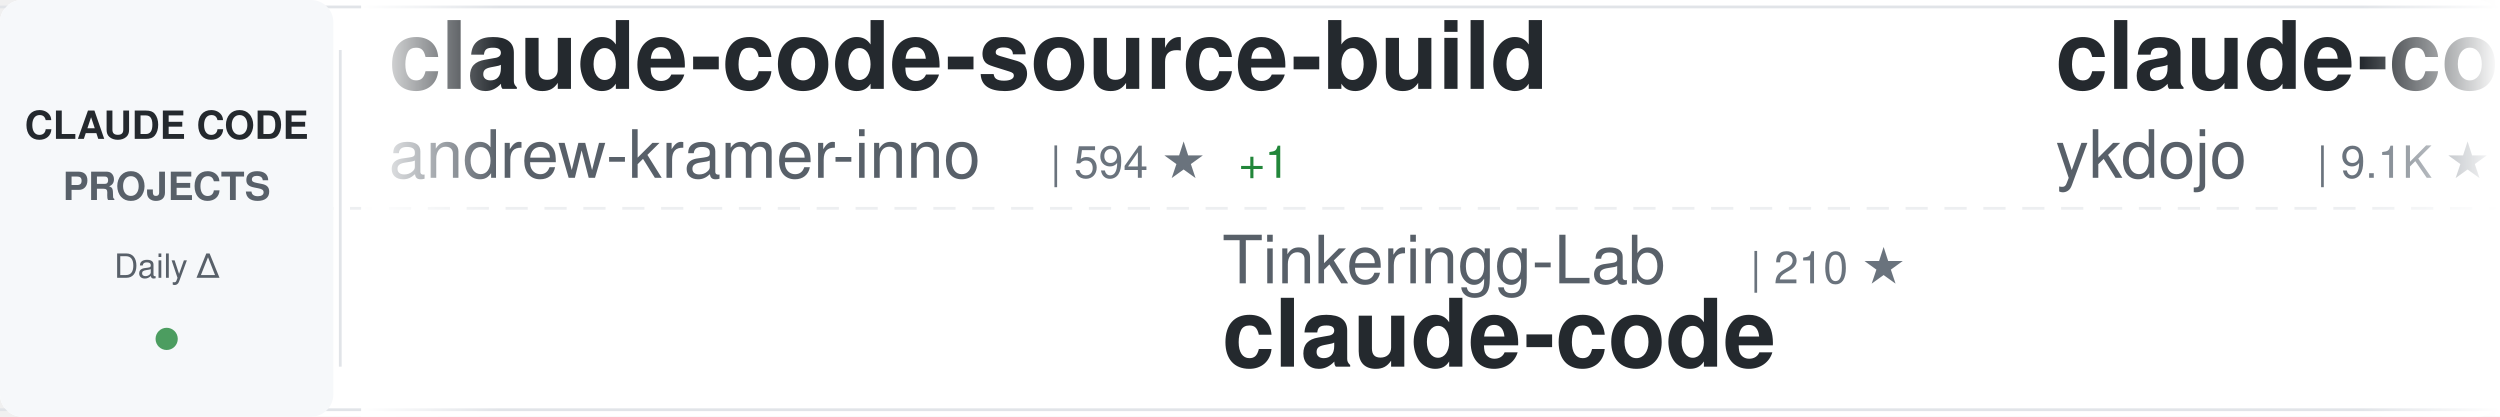
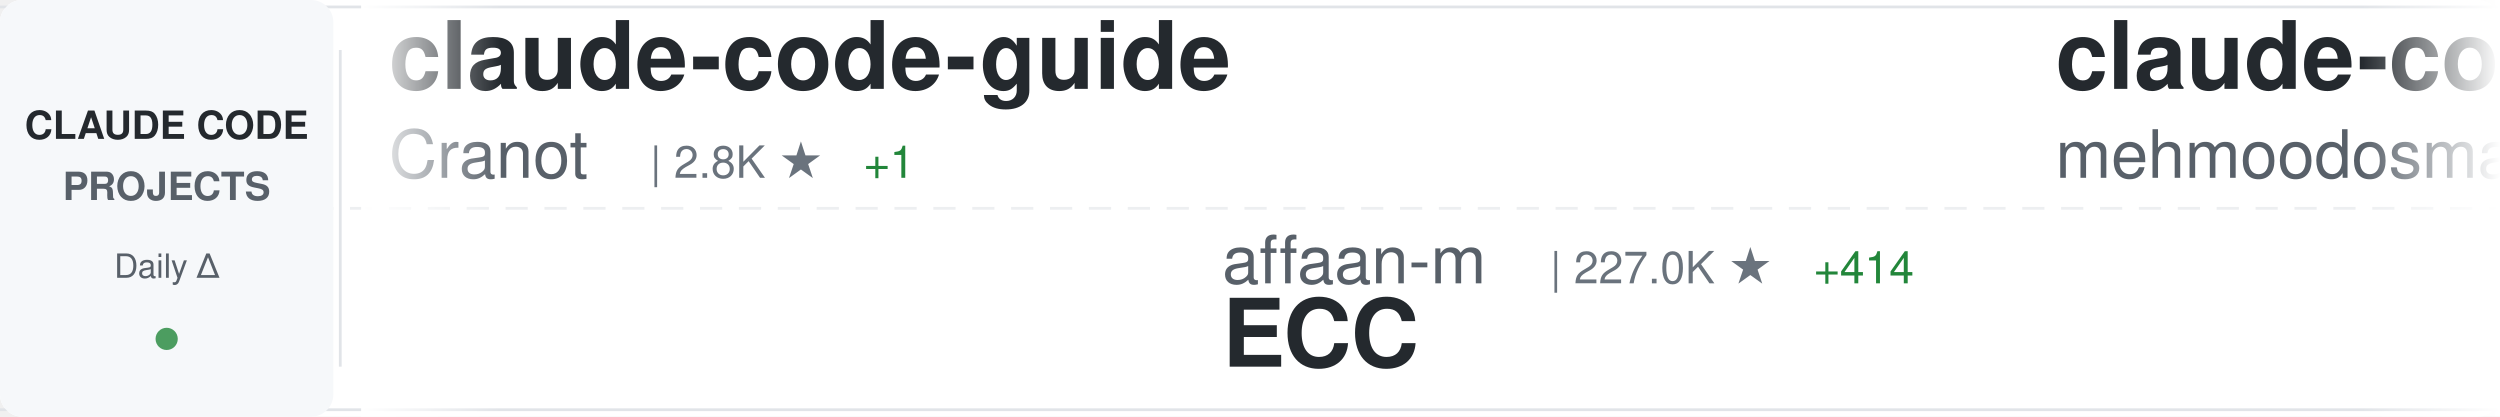
<svg xmlns="http://www.w3.org/2000/svg" width="900" height="150">
  <defs>
    <linearGradient id="awesomeLeftFade" x1="0%" y1="0%" x2="100%" y2="0%">
      <stop offset="0%" style="stop-color:#ffffff;stop-opacity:1" />
      <stop offset="100%" style="stop-color:#ffffff;stop-opacity:0" />
    </linearGradient>
    <linearGradient id="awesomeRightFade" x1="0%" y1="0%" x2="100%" y2="0%">
      <stop offset="0%" style="stop-color:#ffffff;stop-opacity:0" />
      <stop offset="100%" style="stop-color:#ffffff;stop-opacity:1" />
    </linearGradient>
  </defs>
  <rect width="900" height="150" fill="#ffffff" rx="8" />
  <rect x="0" y="2" width="900" height="1" fill="#e1e4e8" />
  <rect x="0" y="147" width="900" height="1" fill="#e1e4e8" />
  <line x1="0" y1="75" x2="900" y2="75" stroke="#e1e4e8" stroke-width="1" stroke-dasharray="8 6" opacity="0.6" />
  <rect x="0" y="0" width="120" height="150" fill="#f6f8fa" rx="8" />
  <text x="60" y="50" font-family="-apple-system, BlinkMacSystemFont, 'Segoe UI', Helvetica, Arial, sans-serif" font-size="14" font-weight="600" fill="#24292e" text-anchor="middle">CLAUDE CODE</text>
  <text x="60" y="72" font-family="-apple-system, BlinkMacSystemFont, 'Segoe UI', Helvetica, Arial, sans-serif" font-size="14" font-weight="600" fill="#586069" text-anchor="middle">PROJECTS</text>
  <text x="60" y="100" font-family="-apple-system, BlinkMacSystemFont, 'Segoe UI', Helvetica, Arial, sans-serif" font-size="12" font-weight="500" fill="#586069" text-anchor="middle">Daily Δ</text>
  <circle cx="60" cy="122" r="4" fill="#22863a" opacity="0.8" />
  <rect x="122" y="18" width="1" height="114" fill="#e1e4e8" />
  <clipPath id="awesomeTickerClip">
    <rect x="130" y="0" width="770" height="150" />
  </clipPath>
  <g clip-path="url(#awesomeTickerClip)">
    <g id="awesomeTickerItems">
      <animateTransform attributeName="transform" attributeType="XML" type="translate" from="0 0" to="-3000 0" dur="54s" repeatCount="indefinite" />
      <g transform="translate(0, 0)">
-         <text x="140" y="32" font-family="-apple-system, BlinkMacSystemFont, 'Segoe UI', Helvetica, Arial, sans-serif" font-size="34" font-weight="600" fill="#24292e">claude-code-source-build</text>
-         <text x="140" y="64" font-family="-apple-system, BlinkMacSystemFont, 'Segoe UI', Helvetica, Arial, sans-serif" font-size="24" font-weight="400" fill="#586069">andrew-kramer-inno</text>
-         <text x="378" y="64" font-family="-apple-system, BlinkMacSystemFont, 'Segoe UI', Helvetica, Arial, sans-serif" font-size="16" font-weight="500" fill="#6a737d">| 594 ★</text>
-         <text x="446" y="64" font-family="-apple-system, BlinkMacSystemFont, 'Segoe UI', Helvetica, Arial, sans-serif" font-size="16" font-weight="500" fill="#22863a"> +1</text>
+         <text x="140" y="32" font-family="-apple-system, BlinkMacSystemFont, 'Segoe UI', Helvetica, Arial, sans-serif" font-size="34" font-weight="600" fill="#24292e">claude-code-guide</text>
+         <text x="140" y="64" font-family="-apple-system, BlinkMacSystemFont, 'Segoe UI', Helvetica, Arial, sans-serif" font-size="24" font-weight="400" fill="#586069">Cranot</text>
+         <text x="234" y="64" font-family="-apple-system, BlinkMacSystemFont, 'Segoe UI', Helvetica, Arial, sans-serif" font-size="16" font-weight="500" fill="#6a737d">| 2.8K ★</text>
+         <text x="311" y="64" font-family="-apple-system, BlinkMacSystemFont, 'Segoe UI', Helvetica, Arial, sans-serif" font-size="16" font-weight="500" fill="#22863a"> +1</text>
      </g>
      <g transform="translate(300, 0)">
-         <text x="140" y="102" font-family="-apple-system, BlinkMacSystemFont, 'Segoe UI', Helvetica, Arial, sans-serif" font-size="24" font-weight="400" fill="#586069">Tinkeringg-Lab</text>
-         <text x="330" y="102" font-family="-apple-system, BlinkMacSystemFont, 'Segoe UI', Helvetica, Arial, sans-serif" font-size="16" font-weight="500" fill="#6a737d">| 210 ★</text>
+         <text x="140" y="102" font-family="-apple-system, BlinkMacSystemFont, 'Segoe UI', Helvetica, Arial, sans-serif" font-size="24" font-weight="400" fill="#586069">affaan-m</text>
+         <text x="258" y="102" font-family="-apple-system, BlinkMacSystemFont, 'Segoe UI', Helvetica, Arial, sans-serif" font-size="16" font-weight="500" fill="#6a737d">| 227.0K ★</text>
+         <text x="353" y="102" font-family="-apple-system, BlinkMacSystemFont, 'Segoe UI', Helvetica, Arial, sans-serif" font-size="16" font-weight="500" fill="#22863a"> +414</text>
+         <text x="140" y="132" font-family="-apple-system, BlinkMacSystemFont, 'Segoe UI', Helvetica, Arial, sans-serif" font-size="34" font-weight="600" fill="#24292e">ECC</text>
+       </g>
+       <g transform="translate(600, 0)">
+         <text x="140" y="32" font-family="-apple-system, BlinkMacSystemFont, 'Segoe UI', Helvetica, Arial, sans-serif" font-size="34" font-weight="600" fill="#24292e">claude-code</text>
+         <text x="140" y="64" font-family="-apple-system, BlinkMacSystemFont, 'Segoe UI', Helvetica, Arial, sans-serif" font-size="24" font-weight="400" fill="#586069">mehmoodosman</text>
+         <text x="306" y="64" font-family="-apple-system, BlinkMacSystemFont, 'Segoe UI', Helvetica, Arial, sans-serif" font-size="16" font-weight="500" fill="#6a737d">| 170 ★</text>
+       </g>
+       <g transform="translate(900, 0)">
+         <text x="140" y="102" font-family="-apple-system, BlinkMacSystemFont, 'Segoe UI', Helvetica, Arial, sans-serif" font-size="24" font-weight="400" fill="#586069">lowcortisolprogrammer</text>
+         <text x="414" y="102" font-family="-apple-system, BlinkMacSystemFont, 'Segoe UI', Helvetica, Arial, sans-serif" font-size="16" font-weight="500" fill="#6a737d">| 171 ★</text>
        <text x="140" y="132" font-family="-apple-system, BlinkMacSystemFont, 'Segoe UI', Helvetica, Arial, sans-serif" font-size="34" font-weight="600" fill="#24292e">claude-code</text>
      </g>
-       <g transform="translate(600, 0)">
-         <text x="140" y="32" font-family="-apple-system, BlinkMacSystemFont, 'Segoe UI', Helvetica, Arial, sans-serif" font-size="34" font-weight="600" fill="#24292e">claude-code-tips</text>
-         <text x="140" y="64" font-family="-apple-system, BlinkMacSystemFont, 'Segoe UI', Helvetica, Arial, sans-serif" font-size="24" font-weight="400" fill="#586069">ykdojo</text>
-         <text x="234" y="64" font-family="-apple-system, BlinkMacSystemFont, 'Segoe UI', Helvetica, Arial, sans-serif" font-size="16" font-weight="500" fill="#6a737d">| 9.1K ★</text>
-         <text x="311" y="64" font-family="-apple-system, BlinkMacSystemFont, 'Segoe UI', Helvetica, Arial, sans-serif" font-size="16" font-weight="500" fill="#22863a"> +50</text>
-       </g>
-       <g transform="translate(900, 0)">
-         <text x="140" y="102" font-family="-apple-system, BlinkMacSystemFont, 'Segoe UI', Helvetica, Arial, sans-serif" font-size="24" font-weight="400" fill="#586069">nicedreamzapp</text>
-         <text x="318" y="102" font-family="-apple-system, BlinkMacSystemFont, 'Segoe UI', Helvetica, Arial, sans-serif" font-size="16" font-weight="500" fill="#6a737d">| 2.9K ★</text>
-         <text x="395" y="102" font-family="-apple-system, BlinkMacSystemFont, 'Segoe UI', Helvetica, Arial, sans-serif" font-size="16" font-weight="500" fill="#22863a"> +2</text>
-         <text x="140" y="132" font-family="-apple-system, BlinkMacSystemFont, 'Segoe UI', Helvetica, Arial, sans-serif" font-size="34" font-weight="600" fill="#24292e">claude-code-local</text>
-       </g>
      <g transform="translate(1200, 0)">
-         <text x="140" y="32" font-family="-apple-system, BlinkMacSystemFont, 'Segoe UI', Helvetica, Arial, sans-serif" font-size="34" font-weight="600" fill="#24292e">claude-code</text>
-         <text x="140" y="64" font-family="-apple-system, BlinkMacSystemFont, 'Segoe UI', Helvetica, Arial, sans-serif" font-size="24" font-weight="400" fill="#586069">VineeTagarwaL-code</text>
-         <text x="378" y="64" font-family="-apple-system, BlinkMacSystemFont, 'Segoe UI', Helvetica, Arial, sans-serif" font-size="16" font-weight="500" fill="#6a737d">| 276 ★</text>
-       </g>
-       <g transform="translate(1500, 0)">
-         <text x="140" y="102" font-family="-apple-system, BlinkMacSystemFont, 'Segoe UI', Helvetica, Arial, sans-serif" font-size="24" font-weight="400" fill="#586069">centminmod</text>
-         <text x="282" y="102" font-family="-apple-system, BlinkMacSystemFont, 'Segoe UI', Helvetica, Arial, sans-serif" font-size="16" font-weight="500" fill="#6a737d">| 2.5K ★</text>
-         <text x="359" y="102" font-family="-apple-system, BlinkMacSystemFont, 'Segoe UI', Helvetica, Arial, sans-serif" font-size="16" font-weight="500" fill="#22863a"> +3</text>
-         <text x="140" y="132" font-family="-apple-system, BlinkMacSystemFont, 'Segoe UI', Helvetica, Arial, sans-serif" font-size="34" font-weight="600" fill="#24292e">my-claude-code-setup</text>
-       </g>
-       <g transform="translate(1800, 0)">
        <text x="140" y="32" font-family="-apple-system, BlinkMacSystemFont, 'Segoe UI', Helvetica, Arial, sans-serif" font-size="34" font-weight="600" fill="#24292e">oh-my-claudecode</text>
        <text x="140" y="64" font-family="-apple-system, BlinkMacSystemFont, 'Segoe UI', Helvetica, Arial, sans-serif" font-size="24" font-weight="400" fill="#586069">Yeachan-Heo</text>
        <text x="294" y="64" font-family="-apple-system, BlinkMacSystemFont, 'Segoe UI', Helvetica, Arial, sans-serif" font-size="16" font-weight="500" fill="#6a737d">| 37.5K ★</text>
        <text x="380" y="64" font-family="-apple-system, BlinkMacSystemFont, 'Segoe UI', Helvetica, Arial, sans-serif" font-size="16" font-weight="500" fill="#22863a"> +51</text>
      </g>
+       <g transform="translate(1500, 0)">
+         <text x="140" y="102" font-family="-apple-system, BlinkMacSystemFont, 'Segoe UI', Helvetica, Arial, sans-serif" font-size="24" font-weight="400" fill="#586069">yasasbanukaofficial</text>
+         <text x="390" y="102" font-family="-apple-system, BlinkMacSystemFont, 'Segoe UI', Helvetica, Arial, sans-serif" font-size="16" font-weight="500" fill="#6a737d">| 3.7K ★</text>
+         <text x="467" y="102" font-family="-apple-system, BlinkMacSystemFont, 'Segoe UI', Helvetica, Arial, sans-serif" font-size="16" font-weight="500" fill="#22863a"> +11</text>
+         <text x="140" y="132" font-family="-apple-system, BlinkMacSystemFont, 'Segoe UI', Helvetica, Arial, sans-serif" font-size="34" font-weight="600" fill="#24292e">claude-code</text>
+       </g>
+       <g transform="translate(1800, 0)">
+         <text x="140" y="32" font-family="-apple-system, BlinkMacSystemFont, 'Segoe UI', Helvetica, Arial, sans-serif" font-size="34" font-weight="600" fill="#24292e">claude-code</text>
+         <text x="140" y="64" font-family="-apple-system, BlinkMacSystemFont, 'Segoe UI', Helvetica, Arial, sans-serif" font-size="24" font-weight="400" fill="#586069">RishabhK103</text>
+         <text x="294" y="64" font-family="-apple-system, BlinkMacSystemFont, 'Segoe UI', Helvetica, Arial, sans-serif" font-size="16" font-weight="500" fill="#6a737d">| 101 ★</text>
+         <text x="362" y="64" font-family="-apple-system, BlinkMacSystemFont, 'Segoe UI', Helvetica, Arial, sans-serif" font-size="16" font-weight="500" fill="#22863a"> +1</text>
+       </g>
      <g transform="translate(2100, 0)">
-         <text x="140" y="102" font-family="-apple-system, BlinkMacSystemFont, 'Segoe UI', Helvetica, Arial, sans-serif" font-size="24" font-weight="400" fill="#586069">krusemediallc</text>
-         <text x="318" y="102" font-family="-apple-system, BlinkMacSystemFont, 'Segoe UI', Helvetica, Arial, sans-serif" font-size="16" font-weight="500" fill="#6a737d">| 972 ★</text>
-         <text x="386" y="102" font-family="-apple-system, BlinkMacSystemFont, 'Segoe UI', Helvetica, Arial, sans-serif" font-size="16" font-weight="500" fill="#22863a"> +2</text>
-         <text x="140" y="132" font-family="-apple-system, BlinkMacSystemFont, 'Segoe UI', Helvetica, Arial, sans-serif" font-size="34" font-weight="600" fill="#24292e">arcads-claude-code</text>
+         <text x="140" y="102" font-family="-apple-system, BlinkMacSystemFont, 'Segoe UI', Helvetica, Arial, sans-serif" font-size="24" font-weight="400" fill="#586069">Donchitos</text>
+         <text x="270" y="102" font-family="-apple-system, BlinkMacSystemFont, 'Segoe UI', Helvetica, Arial, sans-serif" font-size="16" font-weight="500" fill="#6a737d">| 22.7K ★</text>
+         <text x="356" y="102" font-family="-apple-system, BlinkMacSystemFont, 'Segoe UI', Helvetica, Arial, sans-serif" font-size="16" font-weight="500" fill="#22863a"> +51</text>
+         <text x="140" y="132" font-family="-apple-system, BlinkMacSystemFont, 'Segoe UI', Helvetica, Arial, sans-serif" font-size="34" font-weight="600" fill="#24292e">Claude-Code-Game-Studios</text>
      </g>
      <g transform="translate(2400, 0)">
+         <text x="140" y="32" font-family="-apple-system, BlinkMacSystemFont, 'Segoe UI', Helvetica, Arial, sans-serif" font-size="34" font-weight="600" fill="#24292e">ClaudeCodeAgents</text>
+         <text x="140" y="64" font-family="-apple-system, BlinkMacSystemFont, 'Segoe UI', Helvetica, Arial, sans-serif" font-size="24" font-weight="400" fill="#586069">darcyegb</text>
+         <text x="258" y="64" font-family="-apple-system, BlinkMacSystemFont, 'Segoe UI', Helvetica, Arial, sans-serif" font-size="16" font-weight="500" fill="#6a737d">| 744 ★</text>
+       </g>
+       <g transform="translate(2700, 0)">
+         <text x="140" y="102" font-family="-apple-system, BlinkMacSystemFont, 'Segoe UI', Helvetica, Arial, sans-serif" font-size="24" font-weight="400" fill="#586069">kodu-ai</text>
+         <text x="246" y="102" font-family="-apple-system, BlinkMacSystemFont, 'Segoe UI', Helvetica, Arial, sans-serif" font-size="16" font-weight="500" fill="#6a737d">| 5.3K ★</text>
+         <text x="140" y="132" font-family="-apple-system, BlinkMacSystemFont, 'Segoe UI', Helvetica, Arial, sans-serif" font-size="34" font-weight="600" fill="#24292e">claude-coder</text>
+       </g>
+       <g transform="translate(3000, 0)">
+         <text x="140" y="32" font-family="-apple-system, BlinkMacSystemFont, 'Segoe UI', Helvetica, Arial, sans-serif" font-size="34" font-weight="600" fill="#24292e">claude-code-guide</text>
+         <text x="140" y="64" font-family="-apple-system, BlinkMacSystemFont, 'Segoe UI', Helvetica, Arial, sans-serif" font-size="24" font-weight="400" fill="#586069">Cranot</text>
+         <text x="234" y="64" font-family="-apple-system, BlinkMacSystemFont, 'Segoe UI', Helvetica, Arial, sans-serif" font-size="16" font-weight="500" fill="#6a737d">| 2.8K ★</text>
+         <text x="311" y="64" font-family="-apple-system, BlinkMacSystemFont, 'Segoe UI', Helvetica, Arial, sans-serif" font-size="16" font-weight="500" fill="#22863a"> +1</text>
+       </g>
+       <g transform="translate(3300, 0)">
+         <text x="140" y="102" font-family="-apple-system, BlinkMacSystemFont, 'Segoe UI', Helvetica, Arial, sans-serif" font-size="24" font-weight="400" fill="#586069">affaan-m</text>
+         <text x="258" y="102" font-family="-apple-system, BlinkMacSystemFont, 'Segoe UI', Helvetica, Arial, sans-serif" font-size="16" font-weight="500" fill="#6a737d">| 227.0K ★</text>
+         <text x="353" y="102" font-family="-apple-system, BlinkMacSystemFont, 'Segoe UI', Helvetica, Arial, sans-serif" font-size="16" font-weight="500" fill="#22863a"> +414</text>
+         <text x="140" y="132" font-family="-apple-system, BlinkMacSystemFont, 'Segoe UI', Helvetica, Arial, sans-serif" font-size="34" font-weight="600" fill="#24292e">ECC</text>
+       </g>
+       <g transform="translate(3600, 0)">
        <text x="140" y="32" font-family="-apple-system, BlinkMacSystemFont, 'Segoe UI', Helvetica, Arial, sans-serif" font-size="34" font-weight="600" fill="#24292e">claude-code</text>
        <text x="140" y="64" font-family="-apple-system, BlinkMacSystemFont, 'Segoe UI', Helvetica, Arial, sans-serif" font-size="24" font-weight="400" fill="#586069">mehmoodosman</text>
        <text x="306" y="64" font-family="-apple-system, BlinkMacSystemFont, 'Segoe UI', Helvetica, Arial, sans-serif" font-size="16" font-weight="500" fill="#6a737d">| 170 ★</text>
      </g>
-       <g transform="translate(2700, 0)">
-         <text x="140" y="102" font-family="-apple-system, BlinkMacSystemFont, 'Segoe UI', Helvetica, Arial, sans-serif" font-size="24" font-weight="400" fill="#586069">hangsman</text>
-         <text x="258" y="102" font-family="-apple-system, BlinkMacSystemFont, 'Segoe UI', Helvetica, Arial, sans-serif" font-size="16" font-weight="500" fill="#6a737d">| 787 ★</text>
-         <text x="140" y="132" font-family="-apple-system, BlinkMacSystemFont, 'Segoe UI', Helvetica, Arial, sans-serif" font-size="34" font-weight="600" fill="#24292e">claude-code-source</text>
-       </g>
-       <g transform="translate(3000, 0)">
-         <text x="140" y="32" font-family="-apple-system, BlinkMacSystemFont, 'Segoe UI', Helvetica, Arial, sans-serif" font-size="34" font-weight="600" fill="#24292e">claude-code-source-build</text>
-         <text x="140" y="64" font-family="-apple-system, BlinkMacSystemFont, 'Segoe UI', Helvetica, Arial, sans-serif" font-size="24" font-weight="400" fill="#586069">andrew-kramer-inno</text>
-         <text x="378" y="64" font-family="-apple-system, BlinkMacSystemFont, 'Segoe UI', Helvetica, Arial, sans-serif" font-size="16" font-weight="500" fill="#6a737d">| 594 ★</text>
-         <text x="446" y="64" font-family="-apple-system, BlinkMacSystemFont, 'Segoe UI', Helvetica, Arial, sans-serif" font-size="16" font-weight="500" fill="#22863a"> +1</text>
-       </g>
-       <g transform="translate(3300, 0)">
-         <text x="140" y="102" font-family="-apple-system, BlinkMacSystemFont, 'Segoe UI', Helvetica, Arial, sans-serif" font-size="24" font-weight="400" fill="#586069">Tinkeringg-Lab</text>
-         <text x="330" y="102" font-family="-apple-system, BlinkMacSystemFont, 'Segoe UI', Helvetica, Arial, sans-serif" font-size="16" font-weight="500" fill="#6a737d">| 210 ★</text>
+       <g transform="translate(3900, 0)">
+         <text x="140" y="102" font-family="-apple-system, BlinkMacSystemFont, 'Segoe UI', Helvetica, Arial, sans-serif" font-size="24" font-weight="400" fill="#586069">lowcortisolprogrammer</text>
+         <text x="414" y="102" font-family="-apple-system, BlinkMacSystemFont, 'Segoe UI', Helvetica, Arial, sans-serif" font-size="16" font-weight="500" fill="#6a737d">| 171 ★</text>
        <text x="140" y="132" font-family="-apple-system, BlinkMacSystemFont, 'Segoe UI', Helvetica, Arial, sans-serif" font-size="34" font-weight="600" fill="#24292e">claude-code</text>
-       </g>
-       <g transform="translate(3600, 0)">
-         <text x="140" y="32" font-family="-apple-system, BlinkMacSystemFont, 'Segoe UI', Helvetica, Arial, sans-serif" font-size="34" font-weight="600" fill="#24292e">claude-code-tips</text>
-         <text x="140" y="64" font-family="-apple-system, BlinkMacSystemFont, 'Segoe UI', Helvetica, Arial, sans-serif" font-size="24" font-weight="400" fill="#586069">ykdojo</text>
-         <text x="234" y="64" font-family="-apple-system, BlinkMacSystemFont, 'Segoe UI', Helvetica, Arial, sans-serif" font-size="16" font-weight="500" fill="#6a737d">| 9.1K ★</text>
-         <text x="311" y="64" font-family="-apple-system, BlinkMacSystemFont, 'Segoe UI', Helvetica, Arial, sans-serif" font-size="16" font-weight="500" fill="#22863a"> +50</text>
-       </g>
-       <g transform="translate(3900, 0)">
-         <text x="140" y="102" font-family="-apple-system, BlinkMacSystemFont, 'Segoe UI', Helvetica, Arial, sans-serif" font-size="24" font-weight="400" fill="#586069">nicedreamzapp</text>
-         <text x="318" y="102" font-family="-apple-system, BlinkMacSystemFont, 'Segoe UI', Helvetica, Arial, sans-serif" font-size="16" font-weight="500" fill="#6a737d">| 2.9K ★</text>
-         <text x="395" y="102" font-family="-apple-system, BlinkMacSystemFont, 'Segoe UI', Helvetica, Arial, sans-serif" font-size="16" font-weight="500" fill="#22863a"> +2</text>
-         <text x="140" y="132" font-family="-apple-system, BlinkMacSystemFont, 'Segoe UI', Helvetica, Arial, sans-serif" font-size="34" font-weight="600" fill="#24292e">claude-code-local</text>
      </g>
    </g>
  </g>
  <rect x="130" y="0" width="50" height="150" fill="url(#awesomeLeftFade)" />
  <rect x="850" y="0" width="50" height="150" fill="url(#awesomeRightFade)" />
</svg>
